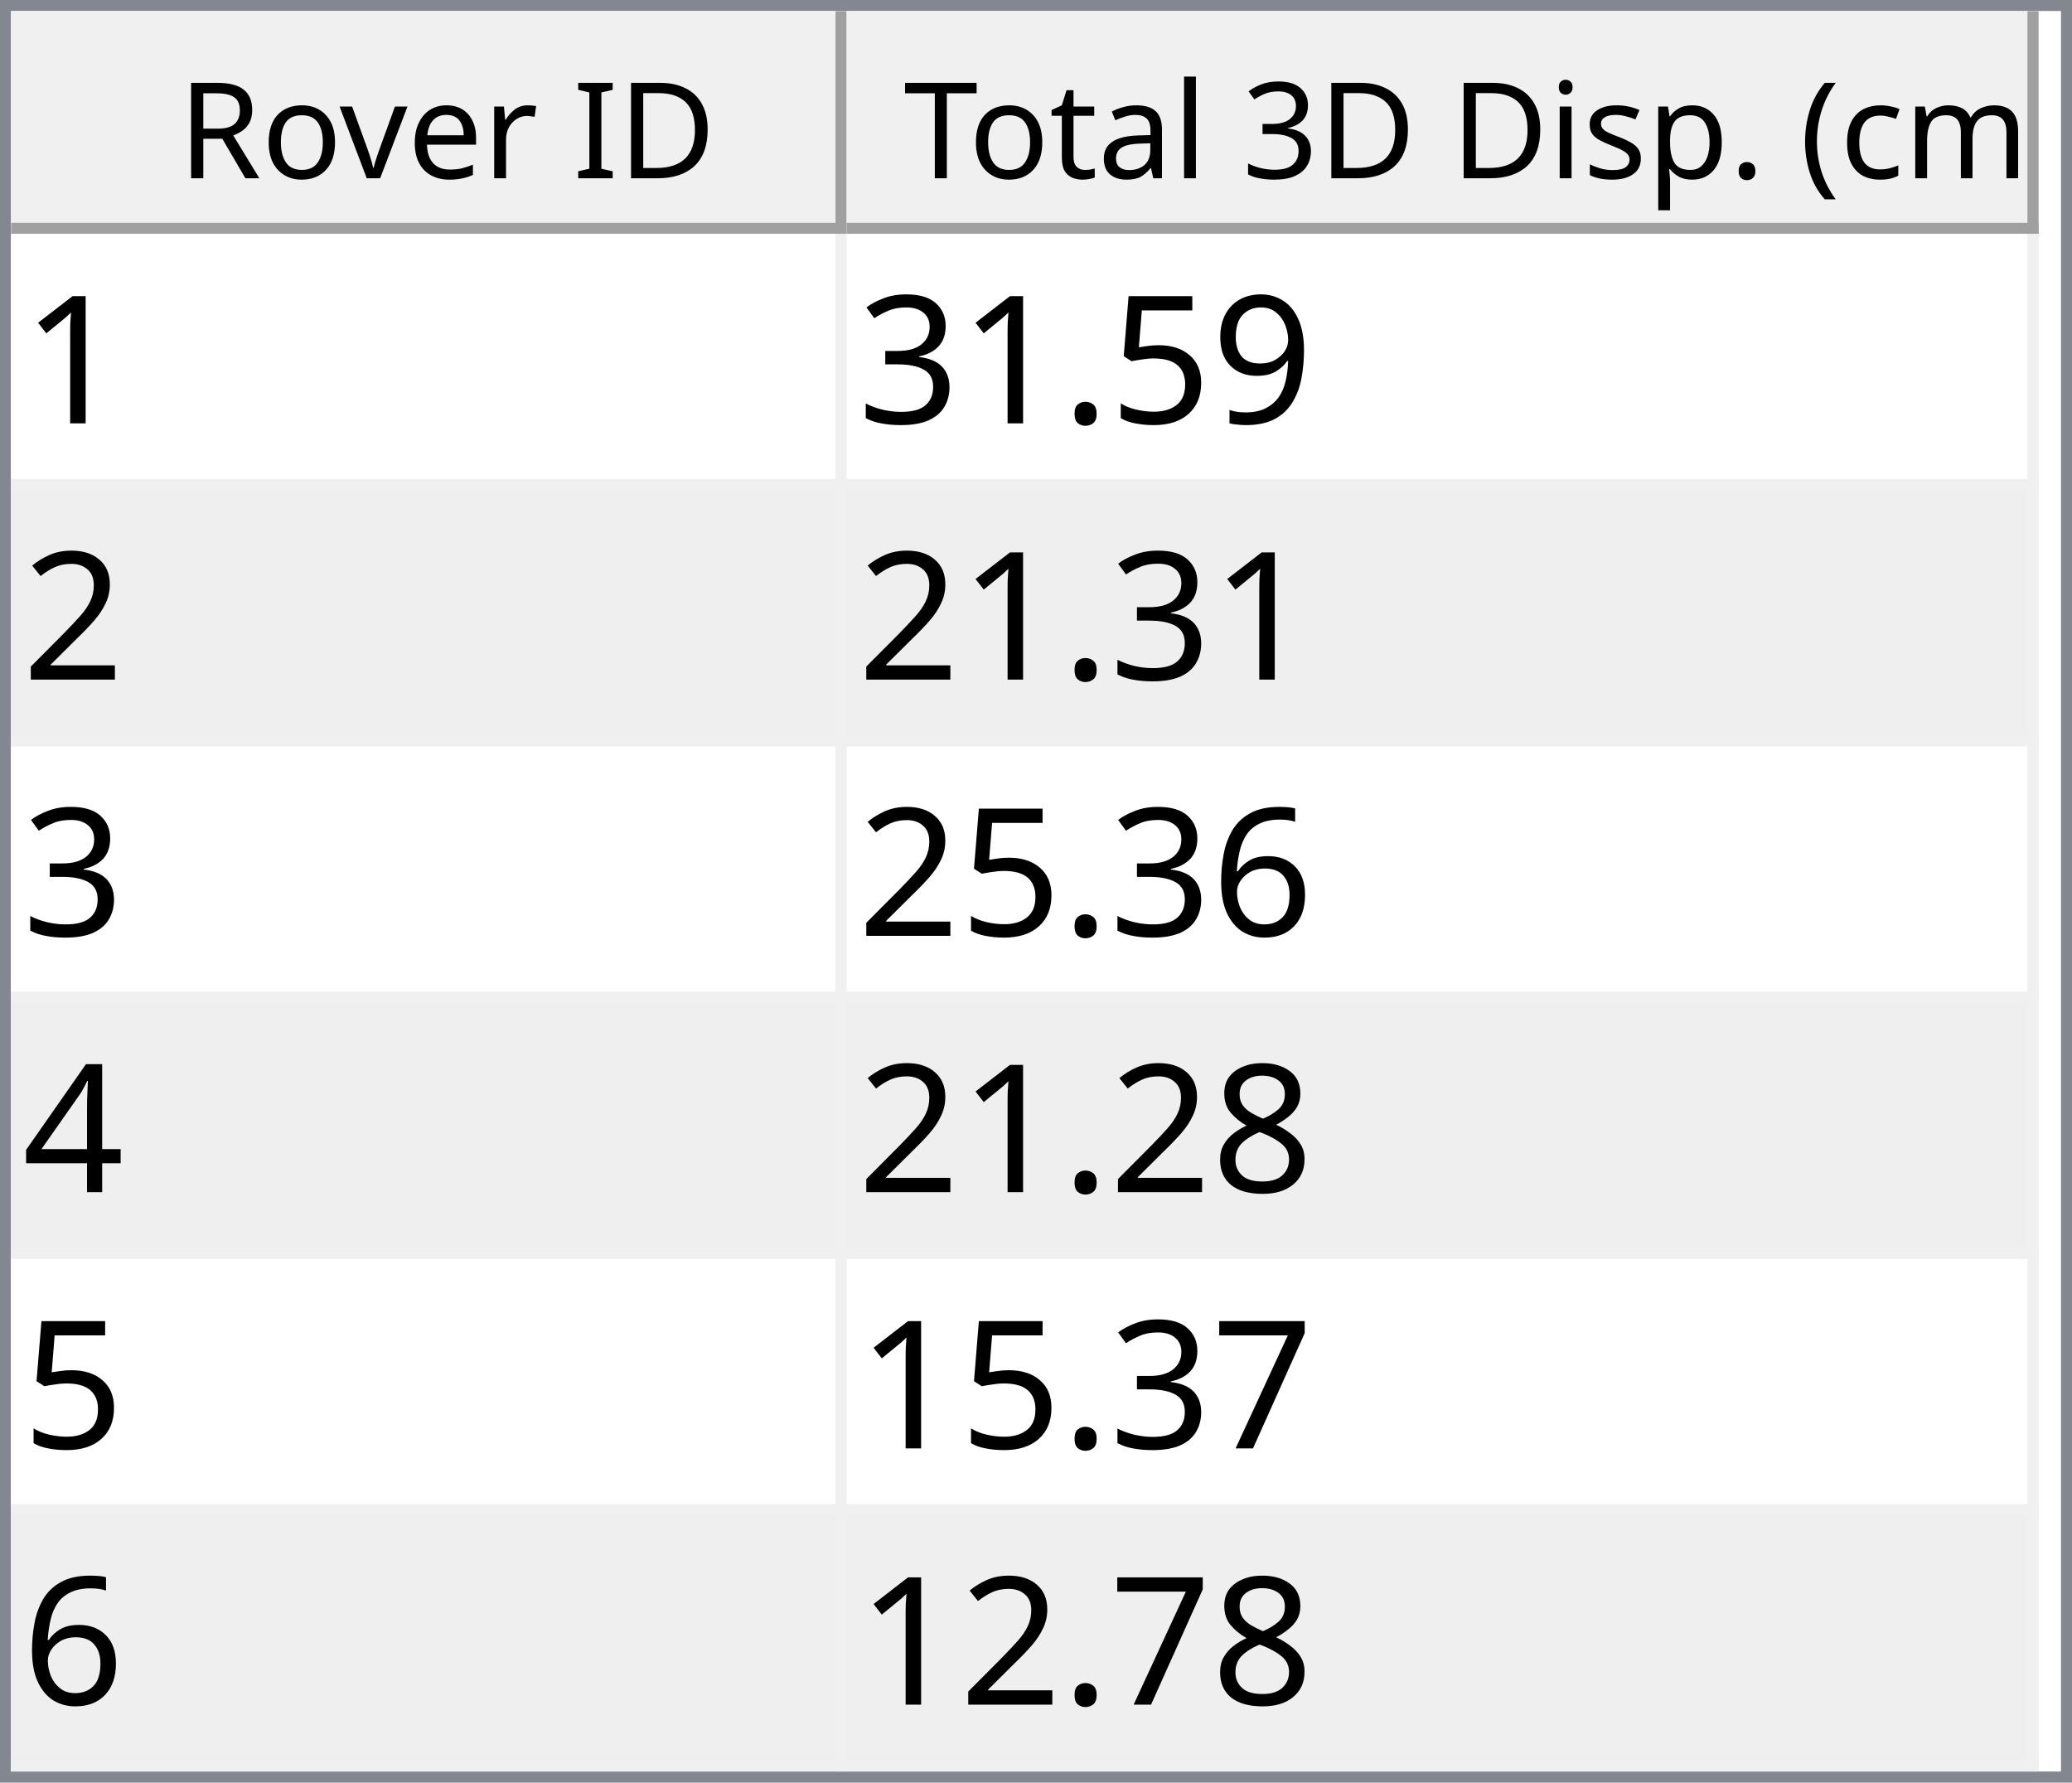
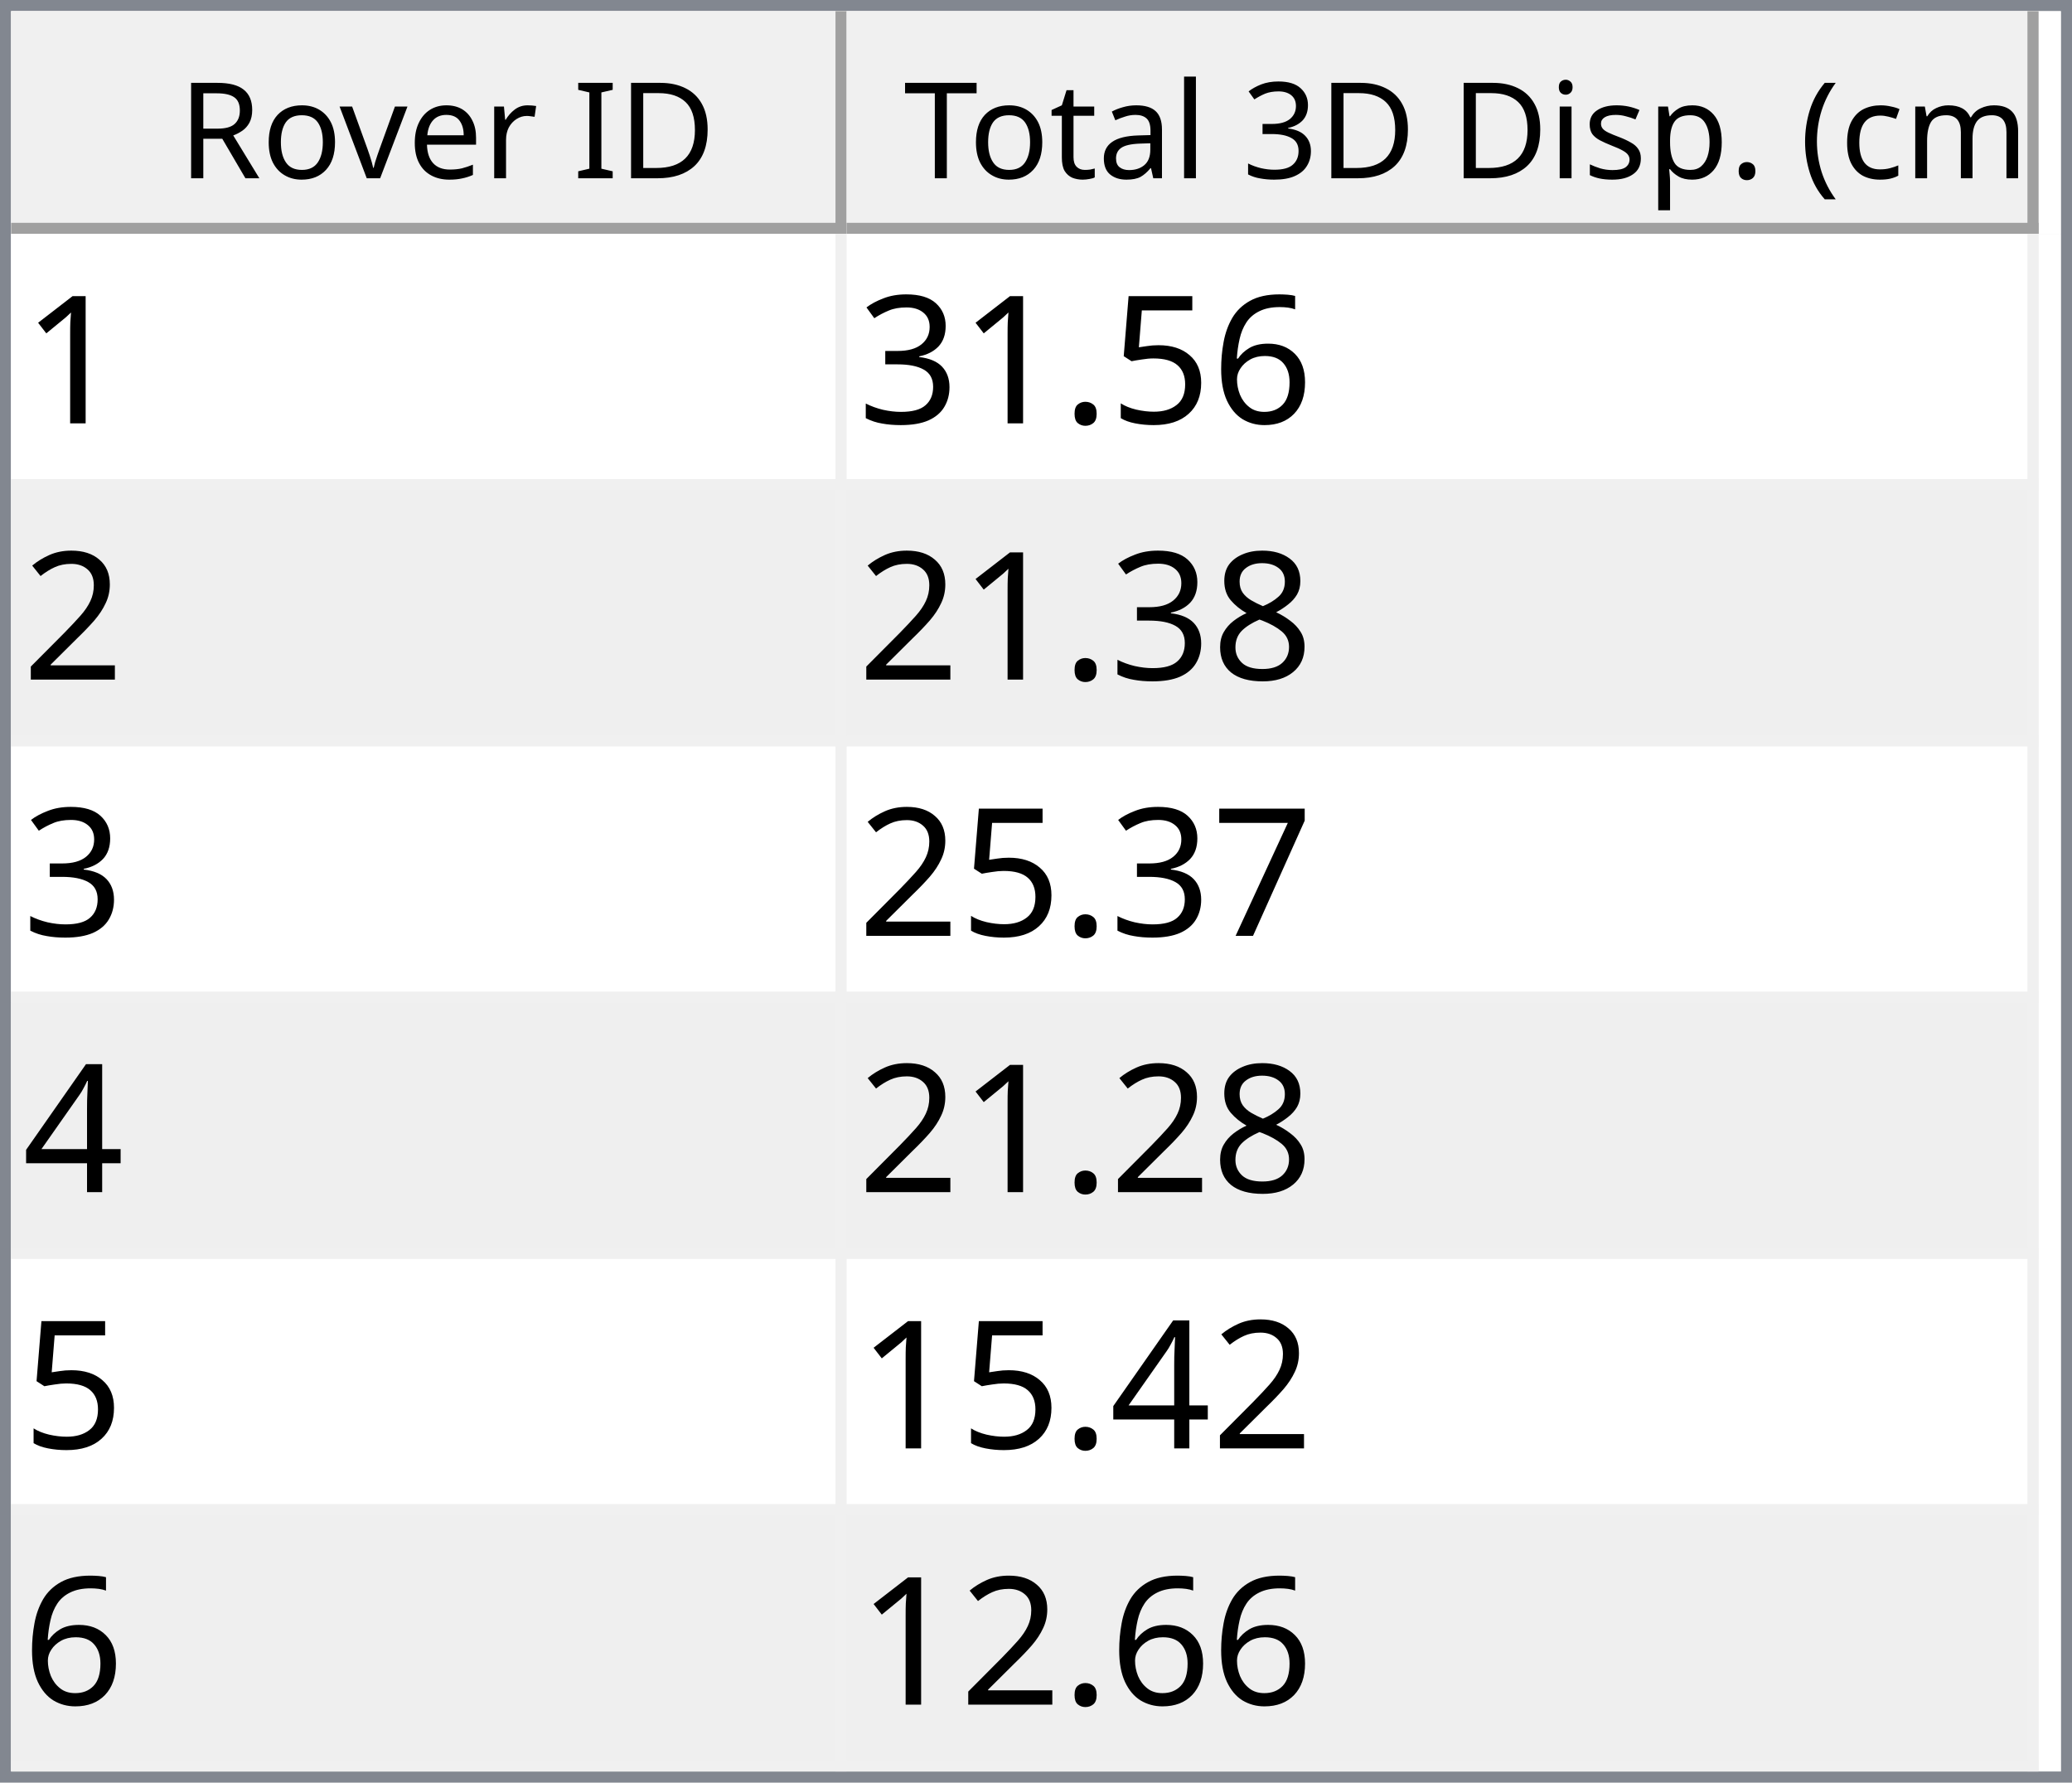
<svg xmlns="http://www.w3.org/2000/svg" style="fill-opacity:1; color-rendering:auto; color-interpolation:auto; text-rendering:auto; stroke:black; stroke-linecap:square; stroke-miterlimit:10; shape-rendering:auto; stroke-opacity:1; fill:black; stroke-dasharray:none; font-weight:normal; stroke-width:1; font-family:'Dialog'; font-style:normal; stroke-linejoin:miter; font-size:12px; stroke-dashoffset:0; image-rendering:auto;" width="186" height="160">
  <defs id="genericDefs" />
  <g>
    <defs id="defs1">
      <clipPath clipPathUnits="userSpaceOnUse" id="clipPath1">
        <path d="M0 0 L186 0 L186 160 L0 160 L0 0 Z" />
      </clipPath>
      <clipPath clipPathUnits="userSpaceOnUse" id="clipPath2">
        <path d="M0 0 L0 160 L186 160 L186 0 Z" />
      </clipPath>
      <clipPath clipPathUnits="userSpaceOnUse" id="clipPath3">
        <path d="M0 0 L0 20 L184 20 L184 0 Z" />
      </clipPath>
      <clipPath clipPathUnits="userSpaceOnUse" id="clipPath4">
        <path d="M0 0 L0 20 L75 20 L75 0 Z" />
      </clipPath>
      <clipPath clipPathUnits="userSpaceOnUse" id="clipPath5">
        <path d="M1 1 L1 19 L74 19 L74 1 Z" />
      </clipPath>
      <clipPath clipPathUnits="userSpaceOnUse" id="clipPath6">
        <path d="M0 0 L0 18 L73 18 L73 0 Z" />
      </clipPath>
      <clipPath clipPathUnits="userSpaceOnUse" id="clipPath7">
        <path d="M-0.5 -0.5 L-0.5 19.5 L74.5 19.5 L74.5 -0.5 Z" />
      </clipPath>
      <clipPath clipPathUnits="userSpaceOnUse" id="clipPath8">
        <path d="M0 0 L0 20 L107 20 L107 0 Z" />
      </clipPath>
      <clipPath clipPathUnits="userSpaceOnUse" id="clipPath9">
        <path d="M1 1 L1 19 L106 19 L106 1 Z" />
      </clipPath>
      <clipPath clipPathUnits="userSpaceOnUse" id="clipPath10">
        <path d="M0 0 L0 18 L105 18 L105 0 Z" />
      </clipPath>
      <clipPath clipPathUnits="userSpaceOnUse" id="clipPath11">
        <path d="M-0.5 -0.5 L-0.5 19.5 L106.5 19.5 L106.5 -0.5 Z" />
      </clipPath>
      <clipPath clipPathUnits="userSpaceOnUse" id="clipPath12">
        <path d="M0 0 L0 138 L184 138 L184 0 Z" />
      </clipPath>
      <clipPath clipPathUnits="userSpaceOnUse" id="clipPath13">
        <path d="M0 0 L0 138 L182 138 L182 0 Z" />
      </clipPath>
      <clipPath clipPathUnits="userSpaceOnUse" id="clipPath14">
        <path d="M-0.5 -0.5 L-0.5 137.5 L181.5 137.5 L181.5 -0.5 Z" />
      </clipPath>
      <clipPath clipPathUnits="userSpaceOnUse" id="clipPath15">
        <path d="M0 0 L0 22 L74 22 L74 0 Z" />
      </clipPath>
      <clipPath clipPathUnits="userSpaceOnUse" id="clipPath16">
        <path d="M0 0 L0 22 L106 22 L106 0 Z" />
      </clipPath>
      <font horiz-adv-x="64.551" id="font1">
        <font-face ascent="107.91" descent="25.098" units-per-em="100" style="font-style:normal; font-family:Segoe UI; font-weight:normal;" />
        <missing-glyph horiz-adv-x="64.551" d="M8.109 0 L8.109 68.266 L56.453 68.266 L56.453 0 L8.109 0 ZM15.328 7.234 L49.219 7.234 L49.219 61.031 L15.328 61.031 L15.328 7.234 Z" />
        <glyph unicode="D" horiz-adv-x="70.117" d="M9.188 0 L9.188 70.016 L28.516 70.016 Q65.531 70.016 65.531 35.891 Q65.531 19.672 55.25 9.836 Q44.969 0 27.734 0 L9.188 0 ZM17.391 62.594 L17.391 7.422 L27.828 7.422 Q41.609 7.422 49.273 14.797 Q56.938 22.172 56.938 35.688 Q56.938 62.594 28.328 62.594 L17.391 62.594 Z" />
        <glyph unicode="I" horiz-adv-x="26.611" d="M17.391 0 L9.188 0 L9.188 70.016 L17.391 70.016 L17.391 0 Z" />
        <glyph unicode=" " horiz-adv-x="27.393" d="" />
        <glyph unicode="r" horiz-adv-x="34.766" d="M34.188 41.891 Q32.078 43.5 28.125 43.5 Q23 43.5 19.555 38.672 Q16.109 33.844 16.109 25.484 L16.109 0 L8.109 0 L8.109 50 L16.109 50 L16.109 39.703 L16.312 39.703 Q18.016 44.969 21.531 47.922 Q25.047 50.875 29.391 50.875 Q32.516 50.875 34.188 50.203 L34.188 41.891 Z" />
        <glyph unicode="e" horiz-adv-x="52.295" d="M48.297 23 L12.984 23 Q13.188 14.656 17.484 10.109 Q21.781 5.562 29.297 5.562 Q37.75 5.562 44.828 11.141 L44.828 3.609 Q38.234 -1.172 27.391 -1.172 Q16.797 -1.172 10.742 5.641 Q4.688 12.453 4.688 24.812 Q4.688 36.469 11.305 43.82 Q17.922 51.172 27.734 51.172 Q37.547 51.172 42.922 44.828 Q48.297 38.484 48.297 27.203 L48.297 23 ZM40.094 29.781 Q40.047 36.719 36.75 40.578 Q33.453 44.438 27.594 44.438 Q21.922 44.438 17.969 40.383 Q14.016 36.328 13.094 29.781 L40.094 29.781 Z" />
        <glyph unicode="v" horiz-adv-x="47.9" d="M47.406 50 L27.484 0 L19.625 0 L0.688 50 L9.469 50 L22.172 13.672 Q23.578 9.672 23.922 6.688 L24.125 6.688 Q24.609 10.453 25.688 13.484 L38.969 50 L47.406 50 Z" />
        <glyph unicode="o" horiz-adv-x="58.594" d="M29 -1.172 Q17.922 -1.172 11.305 5.836 Q4.688 12.844 4.688 24.422 Q4.688 37.016 11.57 44.094 Q18.453 51.172 30.172 51.172 Q41.359 51.172 47.633 44.289 Q53.906 37.406 53.906 25.203 Q53.906 13.234 47.141 6.031 Q40.375 -1.172 29 -1.172 ZM29.594 44.438 Q21.875 44.438 17.383 39.188 Q12.891 33.938 12.891 24.703 Q12.891 15.828 17.43 10.695 Q21.969 5.562 29.594 5.562 Q37.359 5.562 41.531 10.594 Q45.703 15.625 45.703 24.906 Q45.703 34.281 41.531 39.359 Q37.359 44.438 29.594 44.438 Z" />
        <glyph unicode="R" horiz-adv-x="59.814" d="M59.375 0 L49.609 0 L37.891 19.625 Q36.281 22.359 34.766 24.289 Q33.25 26.219 31.664 27.438 Q30.078 28.656 28.25 29.219 Q26.422 29.781 24.125 29.781 L17.391 29.781 L17.391 0 L9.188 0 L9.188 70.016 L30.078 70.016 Q34.672 70.016 38.555 68.867 Q42.438 67.719 45.289 65.375 Q48.141 63.031 49.758 59.547 Q51.375 56.062 51.375 51.375 Q51.375 47.703 50.273 44.656 Q49.172 41.609 47.148 39.211 Q45.125 36.812 42.266 35.133 Q39.406 33.453 35.844 32.516 L35.844 32.328 Q37.594 31.547 38.891 30.547 Q40.188 29.547 41.359 28.18 Q42.531 26.812 43.68 25.078 Q44.828 23.344 46.234 21.047 L59.375 0 ZM17.391 62.594 L17.391 37.203 L28.516 37.203 Q31.594 37.203 34.203 38.133 Q36.812 39.062 38.719 40.797 Q40.625 42.531 41.703 45.047 Q42.781 47.562 42.781 50.688 Q42.781 56.297 39.141 59.445 Q35.5 62.594 28.609 62.594 L17.391 62.594 Z" />
        <glyph unicode=")" horiz-adv-x="30.176" d="M8.297 -15.922 L1.172 -15.922 Q16.406 2.344 16.406 26.812 Q16.406 51.469 1.078 70.016 L8.297 70.016 Q23.531 52.156 23.531 26.703 Q23.531 1.375 8.297 -15.922 Z" />
        <glyph unicode="m" horiz-adv-x="86.133" d="M79.109 0 L71.094 0 L71.094 28.719 Q71.094 37.016 68.531 40.727 Q65.969 44.438 59.906 44.438 Q54.781 44.438 51.195 39.75 Q47.609 35.062 47.609 28.516 L47.609 0 L39.594 0 L39.594 29.688 Q39.594 44.438 28.219 44.438 Q22.953 44.438 19.531 40.016 Q16.109 35.594 16.109 28.516 L16.109 0 L8.109 0 L8.109 50 L16.109 50 L16.109 42.094 L16.312 42.094 Q21.625 51.172 31.844 51.172 Q36.969 51.172 40.773 48.312 Q44.578 45.453 46 40.828 Q51.562 51.172 62.594 51.172 Q79.109 51.172 79.109 30.812 L79.109 0 Z" />
        <glyph unicode="c" horiz-adv-x="46.191" d="M42.188 2.297 Q36.422 -1.172 28.516 -1.172 Q17.828 -1.172 11.258 5.789 Q4.688 12.75 4.688 23.828 Q4.688 36.188 11.766 43.68 Q18.844 51.172 30.672 51.172 Q37.25 51.172 42.281 48.734 L42.281 40.531 Q36.719 44.438 30.375 44.438 Q22.703 44.438 17.797 38.945 Q12.891 33.453 12.891 24.516 Q12.891 15.719 17.508 10.641 Q22.125 5.562 29.891 5.562 Q36.422 5.562 42.188 9.906 L42.188 2.297 Z" />
        <glyph unicode="(" horiz-adv-x="30.176" d="M29.109 -15.922 L21.969 -15.922 Q6.844 1.375 6.844 26.703 Q6.844 52.156 21.969 70.016 L29.203 70.016 Q13.875 51.469 13.875 26.812 Q13.875 2.344 29.109 -15.922 Z" />
        <glyph unicode="." horiz-adv-x="21.68" d="M10.891 -1.078 Q8.641 -1.078 7.055 0.539 Q5.469 2.156 5.469 4.391 Q5.469 6.641 7.055 8.273 Q8.641 9.906 10.891 9.906 Q13.188 9.906 14.797 8.273 Q16.406 6.641 16.406 4.391 Q16.406 2.156 14.797 0.539 Q13.188 -1.078 10.891 -1.078 Z" />
        <glyph unicode="p" horiz-adv-x="58.789" d="M16.312 7.234 L16.109 7.234 L16.109 -23 L8.109 -23 L8.109 50 L16.109 50 L16.109 41.219 L16.312 41.219 Q22.219 51.172 33.594 51.172 Q43.266 51.172 48.688 44.461 Q54.109 37.75 54.109 26.469 Q54.109 13.922 48 6.375 Q41.891 -1.172 31.297 -1.172 Q21.578 -1.172 16.312 7.234 ZM16.109 27.391 L16.109 20.406 Q16.109 14.203 20.141 9.883 Q24.172 5.562 30.375 5.562 Q37.641 5.562 41.773 11.133 Q45.906 16.703 45.906 26.609 Q45.906 34.969 42.047 39.703 Q38.188 44.438 31.594 44.438 Q24.609 44.438 20.359 39.578 Q16.109 34.719 16.109 27.391 Z" />
        <glyph unicode="s" horiz-adv-x="42.432" d="M5.078 1.812 L5.078 10.406 Q11.625 5.562 19.484 5.562 Q30.031 5.562 30.031 12.594 Q30.031 14.594 29.125 15.992 Q28.219 17.391 26.68 18.461 Q25.141 19.531 23.07 20.383 Q21 21.234 18.609 22.172 Q15.281 23.484 12.766 24.828 Q10.25 26.172 8.57 27.859 Q6.891 29.547 6.031 31.695 Q5.172 33.844 5.172 36.719 Q5.172 40.234 6.789 42.945 Q8.406 45.656 11.086 47.484 Q13.766 49.312 17.211 50.242 Q20.656 51.172 24.312 51.172 Q30.812 51.172 35.938 48.922 L35.938 40.828 Q30.422 44.438 23.25 44.438 Q21 44.438 19.195 43.922 Q17.391 43.406 16.094 42.477 Q14.797 41.547 14.086 40.258 Q13.375 38.969 13.375 37.406 Q13.375 35.453 14.086 34.133 Q14.797 32.812 16.164 31.789 Q17.531 30.766 19.484 29.938 Q21.438 29.109 23.922 28.125 Q27.25 26.859 29.883 25.516 Q32.516 24.172 34.375 22.484 Q36.234 20.797 37.234 18.602 Q38.234 16.406 38.234 13.375 Q38.234 9.672 36.602 6.938 Q34.969 4.203 32.234 2.398 Q29.5 0.594 25.93 -0.289 Q22.359 -1.172 18.453 -1.172 Q10.75 -1.172 5.078 1.812 Z" />
        <glyph unicode="i" horiz-adv-x="24.219" d="M12.203 62.703 Q10.062 62.703 8.547 64.164 Q7.031 65.625 7.031 67.875 Q7.031 70.125 8.547 71.609 Q10.062 73.094 12.203 73.094 Q14.406 73.094 15.945 71.609 Q17.484 70.125 17.484 67.875 Q17.484 65.719 15.945 64.211 Q14.406 62.703 12.203 62.703 ZM16.109 0 L8.109 0 L8.109 50 L16.109 50 L16.109 0 Z" />
        <glyph unicode="3" horiz-adv-x="53.906" d="M46.531 19.828 Q46.531 15.094 44.75 11.211 Q42.969 7.328 39.719 4.57 Q36.469 1.812 31.93 0.297 Q27.391 -1.219 21.922 -1.219 Q11.922 -1.219 6 2.594 L6 11.188 Q13.094 5.609 22.219 5.609 Q25.875 5.609 28.828 6.539 Q31.781 7.469 33.906 9.227 Q36.031 10.984 37.18 13.477 Q38.328 15.969 38.328 19.094 Q38.328 32.812 18.797 32.812 L12.984 32.812 L12.984 39.594 L18.5 39.594 Q35.797 39.594 35.797 52.484 Q35.797 64.406 22.609 64.406 Q15.188 64.406 8.688 59.422 L8.688 67.188 Q15.375 71.188 24.609 71.188 Q29 71.188 32.57 69.969 Q36.141 68.75 38.68 66.555 Q41.219 64.359 42.609 61.281 Q44 58.203 44 54.5 Q44 40.672 30.031 36.719 L30.031 36.531 Q33.594 36.141 36.625 34.797 Q39.656 33.453 41.852 31.305 Q44.047 29.156 45.289 26.25 Q46.531 23.344 46.531 19.828 Z" />
        <glyph unicode="l" horiz-adv-x="24.219" d="M16.109 0 L8.109 0 L8.109 74.031 L16.109 74.031 L16.109 0 Z" />
        <glyph unicode="a" horiz-adv-x="50.879" d="M43.891 0 L35.891 0 L35.891 7.812 L35.688 7.812 Q30.469 -1.172 20.312 -1.172 Q12.844 -1.172 8.617 2.781 Q4.391 6.734 4.391 13.281 Q4.391 27.297 20.906 29.594 L35.891 31.688 Q35.891 44.438 25.594 44.438 Q16.547 44.438 9.281 38.281 L9.281 46.484 Q16.656 51.172 26.266 51.172 Q43.891 51.172 43.891 32.516 L43.891 0 ZM35.891 25.297 L23.828 23.641 Q18.266 22.859 15.43 20.875 Q12.594 18.891 12.594 13.875 Q12.594 10.203 15.211 7.883 Q17.828 5.562 22.172 5.562 Q28.125 5.562 32.008 9.742 Q35.891 13.922 35.891 20.312 L35.891 25.297 Z" />
        <glyph unicode="t" horiz-adv-x="33.887" d="M31.297 0.484 Q28.469 -1.078 23.828 -1.078 Q10.688 -1.078 10.688 13.578 L10.688 43.172 L2.094 43.172 L2.094 50 L10.688 50 L10.688 62.203 L18.703 64.797 L18.703 50 L31.297 50 L31.297 43.172 L18.703 43.172 L18.703 14.984 Q18.703 9.969 20.414 7.82 Q22.125 5.672 26.078 5.672 Q29.109 5.672 31.297 7.328 L31.297 0.484 Z" />
        <glyph unicode="T" horiz-adv-x="52.393" d="M50.594 62.594 L30.375 62.594 L30.375 0 L22.172 0 L22.172 62.594 L2 62.594 L2 70.016 L50.594 70.016 L50.594 62.594 Z" />
      </font>
      <font horiz-adv-x="75.0" id="font2">
        <font-face ascent="100.537" descent="21.973" units-per-em="100" style="font-style:normal; font-family:sans-serif; font-weight:normal;" />
        <missing-glyph horiz-adv-x="75.0" d="M12.5 0 L12.5 62.5 L62.5 62.5 L62.5 0 L12.5 0 ZM14.062 1.562 L60.938 1.562 L60.938 60.938 L14.062 60.938 L14.062 1.562 Z" />
        <glyph unicode="1" horiz-adv-x="55.615" d="M37.25 0 L28.469 0 L28.469 56 Q25.297 52.984 20.141 49.953 Q14.984 46.922 10.891 45.406 L10.891 53.906 Q18.266 57.375 23.781 62.305 Q29.297 67.234 31.594 71.875 L37.25 71.875 L37.25 0 Z" />
-         <glyph unicode="9" horiz-adv-x="55.615" d="M5.469 16.547 L13.922 17.328 Q14.984 11.375 18.016 8.688 Q21.047 6 25.781 6 Q29.828 6 32.883 7.859 Q35.938 9.719 37.891 12.82 Q39.844 15.922 41.164 21.195 Q42.484 26.469 42.484 31.938 Q42.484 32.516 42.438 33.688 Q39.797 29.5 35.234 26.883 Q30.672 24.266 25.344 24.266 Q16.453 24.266 10.305 30.711 Q4.156 37.156 4.156 47.703 Q4.156 58.594 10.578 65.234 Q17 71.875 26.656 71.875 Q33.641 71.875 39.43 68.117 Q45.219 64.359 48.219 57.398 Q51.219 50.438 51.219 37.25 Q51.219 23.531 48.242 15.406 Q45.266 7.281 39.383 3.031 Q33.5 -1.219 25.594 -1.219 Q17.188 -1.219 11.867 3.445 Q6.547 8.109 5.469 16.547 ZM41.453 48.141 Q41.453 55.719 37.43 60.156 Q33.406 64.594 27.734 64.594 Q21.875 64.594 17.531 59.812 Q13.188 55.031 13.188 47.406 Q13.188 40.578 17.312 36.305 Q21.438 32.031 27.484 32.031 Q33.594 32.031 37.523 36.305 Q41.453 40.578 41.453 48.141 Z" />
+         <glyph unicode="6" horiz-adv-x="55.615" d="M49.75 54.047 L41.016 53.375 Q39.844 58.547 37.703 60.891 Q34.125 64.656 28.906 64.656 Q24.703 64.656 21.531 62.312 Q17.391 59.281 14.992 53.469 Q12.594 47.656 12.5 36.922 Q15.672 41.75 20.266 44.094 Q24.859 46.438 29.891 46.438 Q38.672 46.438 44.852 39.969 Q51.031 33.5 51.031 23.25 Q51.031 16.5 48.125 10.719 Q45.219 4.938 40.141 1.859 Q35.062 -1.219 28.609 -1.219 Q17.625 -1.219 10.695 6.859 Q3.766 14.938 3.766 33.5 Q3.766 54.25 11.422 63.672 Q18.109 71.875 29.438 71.875 Q37.891 71.875 43.289 67.141 Q48.688 62.406 49.75 54.047 ZM13.875 23.188 Q13.875 18.656 15.797 14.508 Q17.719 10.359 21.188 8.18 Q24.656 6 28.469 6 Q34.031 6 38.039 10.492 Q42.047 14.984 42.047 22.703 Q42.047 30.125 38.086 34.398 Q34.125 38.672 28.125 38.672 Q22.172 38.672 18.023 34.398 Q13.875 30.125 13.875 23.188 Z" />
        <glyph unicode="5" horiz-adv-x="55.615" d="M4.156 18.75 L13.375 19.531 Q14.406 12.797 18.141 9.398 Q21.875 6 27.156 6 Q33.5 6 37.891 10.789 Q42.281 15.578 42.281 23.484 Q42.281 31 38.062 35.352 Q33.844 39.703 27 39.703 Q22.75 39.703 19.336 37.773 Q15.922 35.844 13.969 32.766 L5.719 33.844 L12.641 70.609 L48.25 70.609 L48.25 62.203 L19.672 62.203 L15.828 42.969 Q22.266 47.469 29.344 47.469 Q38.719 47.469 45.164 40.969 Q51.609 34.469 51.609 24.266 Q51.609 14.547 45.953 7.469 Q39.062 -1.219 27.156 -1.219 Q17.391 -1.219 11.211 4.25 Q5.031 9.719 4.156 18.75 Z" />
        <glyph unicode="." horiz-adv-x="27.783" d="M9.078 0 L9.078 10.016 L19.094 10.016 L19.094 0 L9.078 0 Z" />
        <glyph unicode="3" horiz-adv-x="55.615" d="M4.203 18.891 L12.984 20.062 Q14.5 12.594 18.141 9.297 Q21.781 6 27 6 Q33.203 6 37.477 10.297 Q41.75 14.594 41.75 20.953 Q41.75 27 37.797 30.93 Q33.844 34.859 27.734 34.859 Q25.25 34.859 21.531 33.891 L22.516 41.609 Q23.391 41.5 23.922 41.5 Q29.547 41.5 34.039 44.43 Q38.531 47.359 38.531 53.469 Q38.531 58.297 35.258 61.477 Q31.984 64.656 26.812 64.656 Q21.688 64.656 18.266 61.43 Q14.844 58.203 13.875 51.766 L5.078 53.328 Q6.688 62.156 12.398 67.016 Q18.109 71.875 26.609 71.875 Q32.469 71.875 37.398 69.359 Q42.328 66.844 44.945 62.5 Q47.562 58.156 47.562 53.266 Q47.562 48.641 45.07 44.828 Q42.578 41.016 37.703 38.766 Q44.047 37.312 47.562 32.695 Q51.078 28.078 51.078 21.141 Q51.078 11.766 44.242 5.25 Q37.406 -1.266 26.953 -1.266 Q17.531 -1.266 11.305 4.352 Q5.078 9.969 4.203 18.891 Z" />
        <glyph unicode="2" horiz-adv-x="55.615" d="M50.344 8.453 L50.344 0 L3.031 0 Q2.938 3.172 4.047 6.109 Q5.859 10.938 9.836 15.625 Q13.812 20.312 21.344 26.469 Q33.016 36.031 37.117 41.625 Q41.219 47.219 41.219 52.203 Q41.219 57.422 37.477 61.008 Q33.734 64.594 27.734 64.594 Q21.391 64.594 17.578 60.789 Q13.766 56.984 13.719 50.25 L4.688 51.172 Q5.609 61.281 11.664 66.578 Q17.719 71.875 27.938 71.875 Q38.234 71.875 44.242 66.164 Q50.25 60.453 50.25 52 Q50.25 47.703 48.492 43.555 Q46.734 39.406 42.656 34.812 Q38.578 30.219 29.109 22.219 Q21.188 15.578 18.945 13.211 Q16.703 10.844 15.234 8.453 L50.344 8.453 Z" />
-         <glyph unicode="6" horiz-adv-x="55.615" d="M49.75 54.047 L41.016 53.375 Q39.844 58.547 37.703 60.891 Q34.125 64.656 28.906 64.656 Q24.703 64.656 21.531 62.312 Q17.391 59.281 14.992 53.469 Q12.594 47.656 12.5 36.922 Q15.672 41.75 20.266 44.094 Q24.859 46.438 29.891 46.438 Q38.672 46.438 44.852 39.969 Q51.031 33.5 51.031 23.25 Q51.031 16.5 48.125 10.719 Q45.219 4.938 40.141 1.859 Q35.062 -1.219 28.609 -1.219 Q17.625 -1.219 10.695 6.859 Q3.766 14.938 3.766 33.5 Q3.766 54.25 11.422 63.672 Q18.109 71.875 29.438 71.875 Q37.891 71.875 43.289 67.141 Q48.688 62.406 49.75 54.047 ZM13.875 23.188 Q13.875 18.656 15.797 14.508 Q17.719 10.359 21.188 8.18 Q24.656 6 28.469 6 Q34.031 6 38.039 10.492 Q42.047 14.984 42.047 22.703 Q42.047 30.125 38.086 34.398 Q34.125 38.672 28.125 38.672 Q22.172 38.672 18.023 34.398 Q13.875 30.125 13.875 23.188 Z" />
-         <glyph unicode="4" horiz-adv-x="55.615" d="M32.328 0 L32.328 17.141 L1.266 17.141 L1.266 25.203 L33.938 71.578 L41.109 71.578 L41.109 25.203 L50.781 25.203 L50.781 17.141 L41.109 17.141 L41.109 0 L32.328 0 ZM32.328 25.203 L32.328 57.469 L9.906 25.203 L32.328 25.203 Z" />
        <glyph unicode="8" horiz-adv-x="55.615" d="M17.672 38.812 Q12.203 40.828 9.57 44.539 Q6.938 48.25 6.938 53.422 Q6.938 61.234 12.555 66.555 Q18.172 71.875 27.484 71.875 Q36.859 71.875 42.578 66.43 Q48.297 60.984 48.297 53.172 Q48.297 48.188 45.68 44.508 Q43.062 40.828 37.75 38.812 Q44.344 36.672 47.781 31.883 Q51.219 27.094 51.219 20.453 Q51.219 11.281 44.727 5.031 Q38.234 -1.219 27.641 -1.219 Q17.047 -1.219 10.547 5.055 Q4.047 11.328 4.047 20.703 Q4.047 27.688 7.594 32.398 Q11.141 37.109 17.672 38.812 ZM15.922 53.719 Q15.922 48.641 19.195 45.414 Q22.469 42.188 27.688 42.188 Q32.766 42.188 36.016 45.383 Q39.266 48.578 39.266 53.219 Q39.266 58.062 35.914 61.359 Q32.562 64.656 27.594 64.656 Q22.562 64.656 19.242 61.43 Q15.922 58.203 15.922 53.719 ZM13.094 20.656 Q13.094 16.891 14.875 13.375 Q16.656 9.859 20.172 7.93 Q23.688 6 27.734 6 Q34.031 6 38.133 10.055 Q42.234 14.109 42.234 20.359 Q42.234 26.703 38.016 30.859 Q33.797 35.016 27.438 35.016 Q21.234 35.016 17.164 30.914 Q13.094 26.812 13.094 20.656 Z" />
        <glyph unicode="7" horiz-adv-x="55.615" d="M4.734 62.203 L4.734 70.656 L51.078 70.656 L51.078 63.812 Q44.234 56.547 37.523 44.484 Q30.812 32.422 27.156 19.672 Q24.516 10.688 23.781 0 L14.75 0 Q14.891 8.453 18.062 20.414 Q21.234 32.375 27.172 43.484 Q33.109 54.594 39.797 62.203 L4.734 62.203 Z" />
+         <glyph unicode="4" horiz-adv-x="55.615" d="M32.328 0 L32.328 17.141 L1.266 17.141 L1.266 25.203 L33.938 71.578 L41.109 71.578 L41.109 25.203 L50.781 25.203 L50.781 17.141 L41.109 17.141 L41.109 0 L32.328 0 ZM32.328 25.203 L32.328 57.469 L9.906 25.203 L32.328 25.203 Z" />
      </font>
    </defs>
    <g style="fill:white; stroke:white;">
      <rect x="0" y="0" width="186" style="clip-path:url(#clipPath1); stroke:none;" height="160" />
    </g>
    <g style="fill:white; text-rendering:optimizeSpeed; color-rendering:optimizeSpeed; image-rendering:optimizeSpeed; shape-rendering:crispEdges; stroke:white; color-interpolation:sRGB;">
      <rect x="0" width="186" height="160" y="0" style="stroke:none;" />
      <path style="stroke:none;" d="M0 160 L186 160 L186 0 L0 0 Z" />
    </g>
    <g style="fill:rgb(240,240,240); font-family:'Segoe UI'; stroke:rgb(240,240,240);">
      <rect x="0" y="0" width="186" style="clip-path:url(#clipPath2); stroke:none;" height="160" />
    </g>
    <g style="fill:rgb(130,135,144); font-family:'Segoe UI'; stroke:rgb(130,135,144);">
      <path d="M0 0 L186 0 L186 160 L0 160 L0 0 ZM1 1 L185 1 L185 159 L1 159 L1 1 Z" style="fill-rule:evenodd; clip-path:url(#clipPath2); stroke:none;" />
    </g>
    <g style="fill:white; font-family:'Segoe UI'; stroke:white;" transform="translate(1,1)">
      <rect x="0" y="0" width="184" style="clip-path:url(#clipPath3); stroke:none;" height="20" />
    </g>
    <g style="fill:rgb(240,240,240); font-family:'Segoe UI'; stroke:rgb(240,240,240);" transform="translate(1,1)">
      <rect x="0" y="0" width="75" style="clip-path:url(#clipPath4); stroke:none;" height="20" />
    </g>
    <g style="font-family:'Segoe UI';" transform="translate(2,2)">
      <text x="14" xml:space="preserve" y="14" style="clip-path:url(#clipPath6); stroke:none;">Rover ID</text>
    </g>
    <g style="fill:rgb(160,160,160); font-family:'Segoe UI'; stroke:rgb(160,160,160); stroke-linejoin:bevel;" transform="translate(1.5,1.5)">
      <line x1="74" x2="74" y1="0" style="fill:none; clip-path:url(#clipPath7);" y2="19" />
    </g>
    <g style="fill:rgb(160,160,160); font-family:'Segoe UI'; stroke:rgb(160,160,160); stroke-linejoin:bevel;" transform="matrix(1,0,0,1,1,1) translate(0.5,0.5)">
      <line x1="0" x2="74" y1="19" style="fill:none; clip-path:url(#clipPath7);" y2="19" />
    </g>
    <g style="fill:rgb(240,240,240); font-family:'Segoe UI'; stroke:rgb(240,240,240);" transform="translate(76,1)">
      <rect x="0" y="0" width="107" style="clip-path:url(#clipPath8); stroke:none;" height="20" />
    </g>
    <g style="font-family:'Segoe UI';" transform="translate(77,2)">
      <text x="1" xml:space="preserve" y="14" style="clip-path:url(#clipPath10); stroke:none;"> Total 3D Disp. (cm)</text>
    </g>
    <g style="fill:rgb(160,160,160); font-family:'Segoe UI'; stroke:rgb(160,160,160); stroke-linejoin:bevel;" transform="translate(76.5,1.5)">
      <line x1="106" x2="106" y1="0" style="fill:none; clip-path:url(#clipPath11);" y2="19" />
    </g>
    <g style="fill:rgb(160,160,160); font-family:'Segoe UI'; stroke:rgb(160,160,160); stroke-linejoin:bevel;" transform="matrix(1,0,0,1,76,1) translate(0.5,0.5)">
      <line x1="0" x2="106" y1="19" style="fill:none; clip-path:url(#clipPath11);" y2="19" />
    </g>
    <g style="fill:white; font-family:'Segoe UI'; stroke:white;" transform="translate(1,21)">
      <rect x="0" y="0" width="184" style="clip-path:url(#clipPath12); stroke:none;" height="138" />
    </g>
    <g style="fill:rgb(240,240,240); font-size:16px; font-family:sans-serif; stroke:rgb(240,240,240);" transform="translate(1,21)">
      <rect x="0" y="0" width="182" style="clip-path:url(#clipPath13); stroke:none;" height="138" />
      <line transform="translate(0.5,0.5)" x1="0" x2="181" y1="22" style="clip-path:url(#clipPath14); fill:none; stroke-linejoin:bevel;" y2="22" />
    </g>
    <g transform="matrix(1,0,0,1,1,21) translate(0.5,0.5)" style="fill:rgb(240,240,240); font-size:16px; font-family:sans-serif; stroke:rgb(240,240,240); stroke-linejoin:bevel;">
      <line x1="0" x2="181" y1="45" style="fill:none; clip-path:url(#clipPath14);" y2="45" />
    </g>
    <g transform="matrix(1,0,0,1,1,21) translate(0.5,0.5)" style="fill:rgb(240,240,240); font-size:16px; font-family:sans-serif; stroke:rgb(240,240,240); stroke-linejoin:bevel;">
      <line x1="0" x2="181" y1="68" style="fill:none; clip-path:url(#clipPath14);" y2="68" />
    </g>
    <g transform="matrix(1,0,0,1,1,21) translate(0.5,0.5)" style="fill:rgb(240,240,240); font-size:16px; font-family:sans-serif; stroke:rgb(240,240,240); stroke-linejoin:bevel;">
      <line x1="0" x2="181" y1="91" style="fill:none; clip-path:url(#clipPath14);" y2="91" />
    </g>
    <g transform="matrix(1,0,0,1,1,21) translate(0.5,0.5)" style="fill:rgb(240,240,240); font-size:16px; font-family:sans-serif; stroke:rgb(240,240,240); stroke-linejoin:bevel;">
      <line x1="0" x2="181" y1="114" style="fill:none; clip-path:url(#clipPath14);" y2="114" />
    </g>
    <g transform="matrix(1,0,0,1,1,21) translate(0.5,0.5)" style="fill:rgb(240,240,240); font-size:16px; font-family:sans-serif; stroke:rgb(240,240,240); stroke-linejoin:bevel;">
      <line x1="0" x2="181" y1="137" style="fill:none; clip-path:url(#clipPath14);" y2="137" />
    </g>
    <g transform="matrix(1,0,0,1,1,21) translate(0.5,0.5)" style="fill:rgb(240,240,240); font-size:16px; font-family:sans-serif; stroke:rgb(240,240,240); stroke-linejoin:bevel;">
      <line x1="74" x2="74" y1="0" style="fill:none; clip-path:url(#clipPath14);" y2="137" />
    </g>
    <g transform="matrix(1,0,0,1,1,21) translate(0.5,0.5)" style="fill:rgb(240,240,240); font-size:16px; font-family:sans-serif; stroke:rgb(240,240,240); stroke-linejoin:bevel;">
      <line x1="181" x2="181" y1="0" style="fill:none; clip-path:url(#clipPath14);" y2="137" />
    </g>
    <g style="fill:white; font-size:16px; font-family:sans-serif; stroke:white;" transform="matrix(1,0,0,1,1,21)">
      <rect x="0" y="0" width="74" style="clip-path:url(#clipPath15); stroke:none;" height="22" />
      <text x="1" y="17" style="fill:black; clip-path:url(#clipPath15); stroke:none;" xml:space="preserve">1</text>
    </g>
    <g style="fill:white; font-size:16px; font-family:sans-serif; stroke:white;" transform="matrix(1,0,0,1,1,21) translate(75,0)">
      <rect x="0" y="0" width="106" style="clip-path:url(#clipPath16); stroke:none;" height="22" />
-       <text x="1" y="17" style="fill:black; clip-path:url(#clipPath16); stroke:none;" xml:space="preserve">31.59</text>
+       <text x="1" y="17" style="fill:black; clip-path:url(#clipPath16); stroke:none;" xml:space="preserve">31.56</text>
    </g>
    <g style="fill:rgb(239,239,239); font-size:16px; font-family:sans-serif; stroke:rgb(239,239,239);" transform="matrix(1,0,0,1,1,21) translate(0,23)">
      <rect x="0" y="0" width="74" style="clip-path:url(#clipPath15); stroke:none;" height="22" />
      <text x="1" y="17" style="fill:black; clip-path:url(#clipPath15); stroke:none;" xml:space="preserve">2</text>
    </g>
    <g style="fill:rgb(239,239,239); font-size:16px; font-family:sans-serif; stroke:rgb(239,239,239);" transform="matrix(1,0,0,1,1,21) translate(75,23)">
      <rect x="0" y="0" width="106" style="clip-path:url(#clipPath16); stroke:none;" height="22" />
-       <text x="1" y="17" style="fill:black; clip-path:url(#clipPath16); stroke:none;" xml:space="preserve">21.31</text>
+       <text x="1" y="17" style="fill:black; clip-path:url(#clipPath16); stroke:none;" xml:space="preserve">21.38</text>
    </g>
    <g style="fill:white; font-size:16px; font-family:sans-serif; stroke:white;" transform="matrix(1,0,0,1,1,21) translate(0,46)">
      <rect x="0" y="0" width="74" style="clip-path:url(#clipPath15); stroke:none;" height="22" />
      <text x="1" y="17" style="fill:black; clip-path:url(#clipPath15); stroke:none;" xml:space="preserve">3</text>
    </g>
    <g style="fill:white; font-size:16px; font-family:sans-serif; stroke:white;" transform="matrix(1,0,0,1,1,21) translate(75,46)">
      <rect x="0" y="0" width="106" style="clip-path:url(#clipPath16); stroke:none;" height="22" />
-       <text x="1" y="17" style="fill:black; clip-path:url(#clipPath16); stroke:none;" xml:space="preserve">25.36</text>
+       <text x="1" y="17" style="fill:black; clip-path:url(#clipPath16); stroke:none;" xml:space="preserve">25.37</text>
    </g>
    <g style="fill:rgb(239,239,239); font-size:16px; font-family:sans-serif; stroke:rgb(239,239,239);" transform="matrix(1,0,0,1,1,21) translate(0,69)">
      <rect x="0" y="0" width="74" style="clip-path:url(#clipPath15); stroke:none;" height="22" />
      <text x="1" y="17" style="fill:black; clip-path:url(#clipPath15); stroke:none;" xml:space="preserve">4</text>
    </g>
    <g style="fill:rgb(239,239,239); font-size:16px; font-family:sans-serif; stroke:rgb(239,239,239);" transform="matrix(1,0,0,1,1,21) translate(75,69)">
      <rect x="0" y="0" width="106" style="clip-path:url(#clipPath16); stroke:none;" height="22" />
      <text x="1" y="17" style="fill:black; clip-path:url(#clipPath16); stroke:none;" xml:space="preserve">21.28</text>
    </g>
    <g style="fill:white; font-size:16px; font-family:sans-serif; stroke:white;" transform="matrix(1,0,0,1,1,21) translate(0,92)">
      <rect x="0" y="0" width="74" style="clip-path:url(#clipPath15); stroke:none;" height="22" />
      <text x="1" y="17" style="fill:black; clip-path:url(#clipPath15); stroke:none;" xml:space="preserve">5</text>
    </g>
    <g style="fill:white; font-size:16px; font-family:sans-serif; stroke:white;" transform="matrix(1,0,0,1,1,21) translate(75,92)">
      <rect x="0" y="0" width="106" style="clip-path:url(#clipPath16); stroke:none;" height="22" />
-       <text x="1" y="17" style="fill:black; clip-path:url(#clipPath16); stroke:none;" xml:space="preserve">15.37</text>
+       <text x="1" y="17" style="fill:black; clip-path:url(#clipPath16); stroke:none;" xml:space="preserve">15.42</text>
    </g>
    <g style="fill:rgb(239,239,239); font-size:16px; font-family:sans-serif; stroke:rgb(239,239,239);" transform="matrix(1,0,0,1,1,21) translate(0,115)">
      <rect x="0" y="0" width="74" style="clip-path:url(#clipPath15); stroke:none;" height="22" />
      <text x="1" y="17" style="fill:black; clip-path:url(#clipPath15); stroke:none;" xml:space="preserve">6</text>
    </g>
    <g style="fill:rgb(239,239,239); font-size:16px; font-family:sans-serif; stroke:rgb(239,239,239);" transform="matrix(1,0,0,1,1,21) translate(75,115)">
      <rect x="0" y="0" width="106" style="clip-path:url(#clipPath16); stroke:none;" height="22" />
-       <text x="1" y="17" style="fill:black; clip-path:url(#clipPath16); stroke:none;" xml:space="preserve">12.78</text>
+       <text x="1" y="17" style="fill:black; clip-path:url(#clipPath16); stroke:none;" xml:space="preserve">12.66</text>
    </g>
  </g>
</svg>
